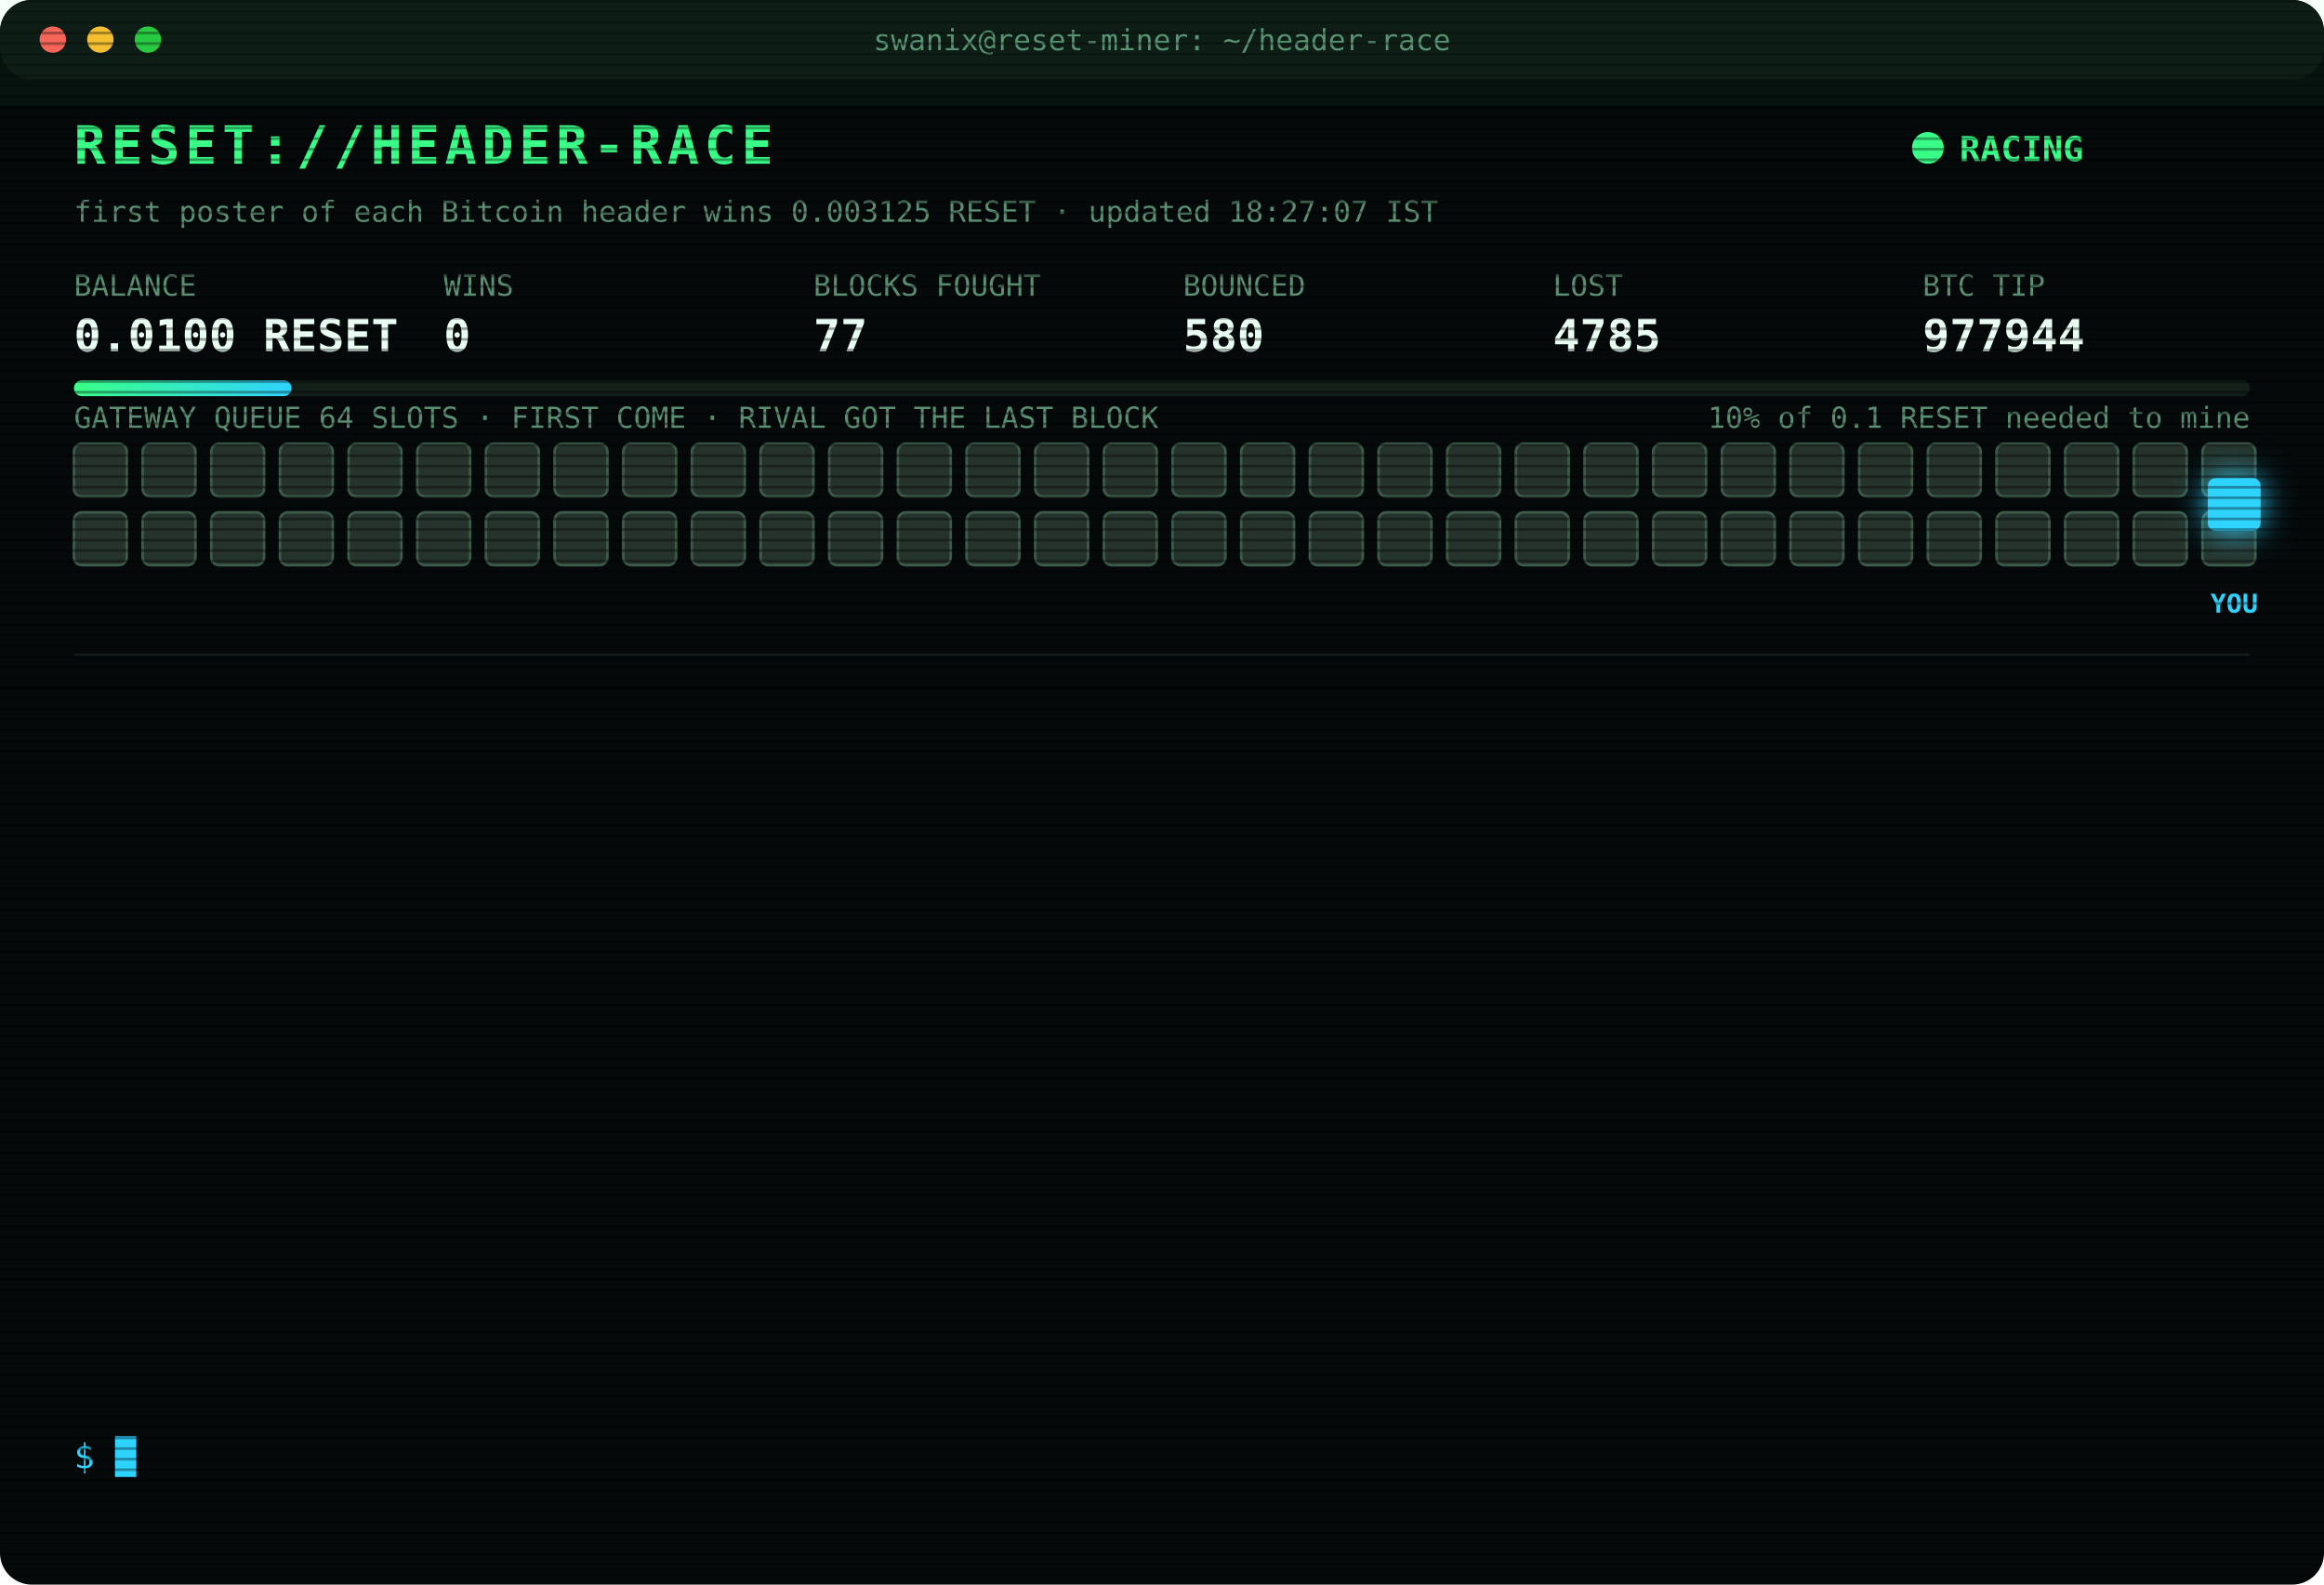
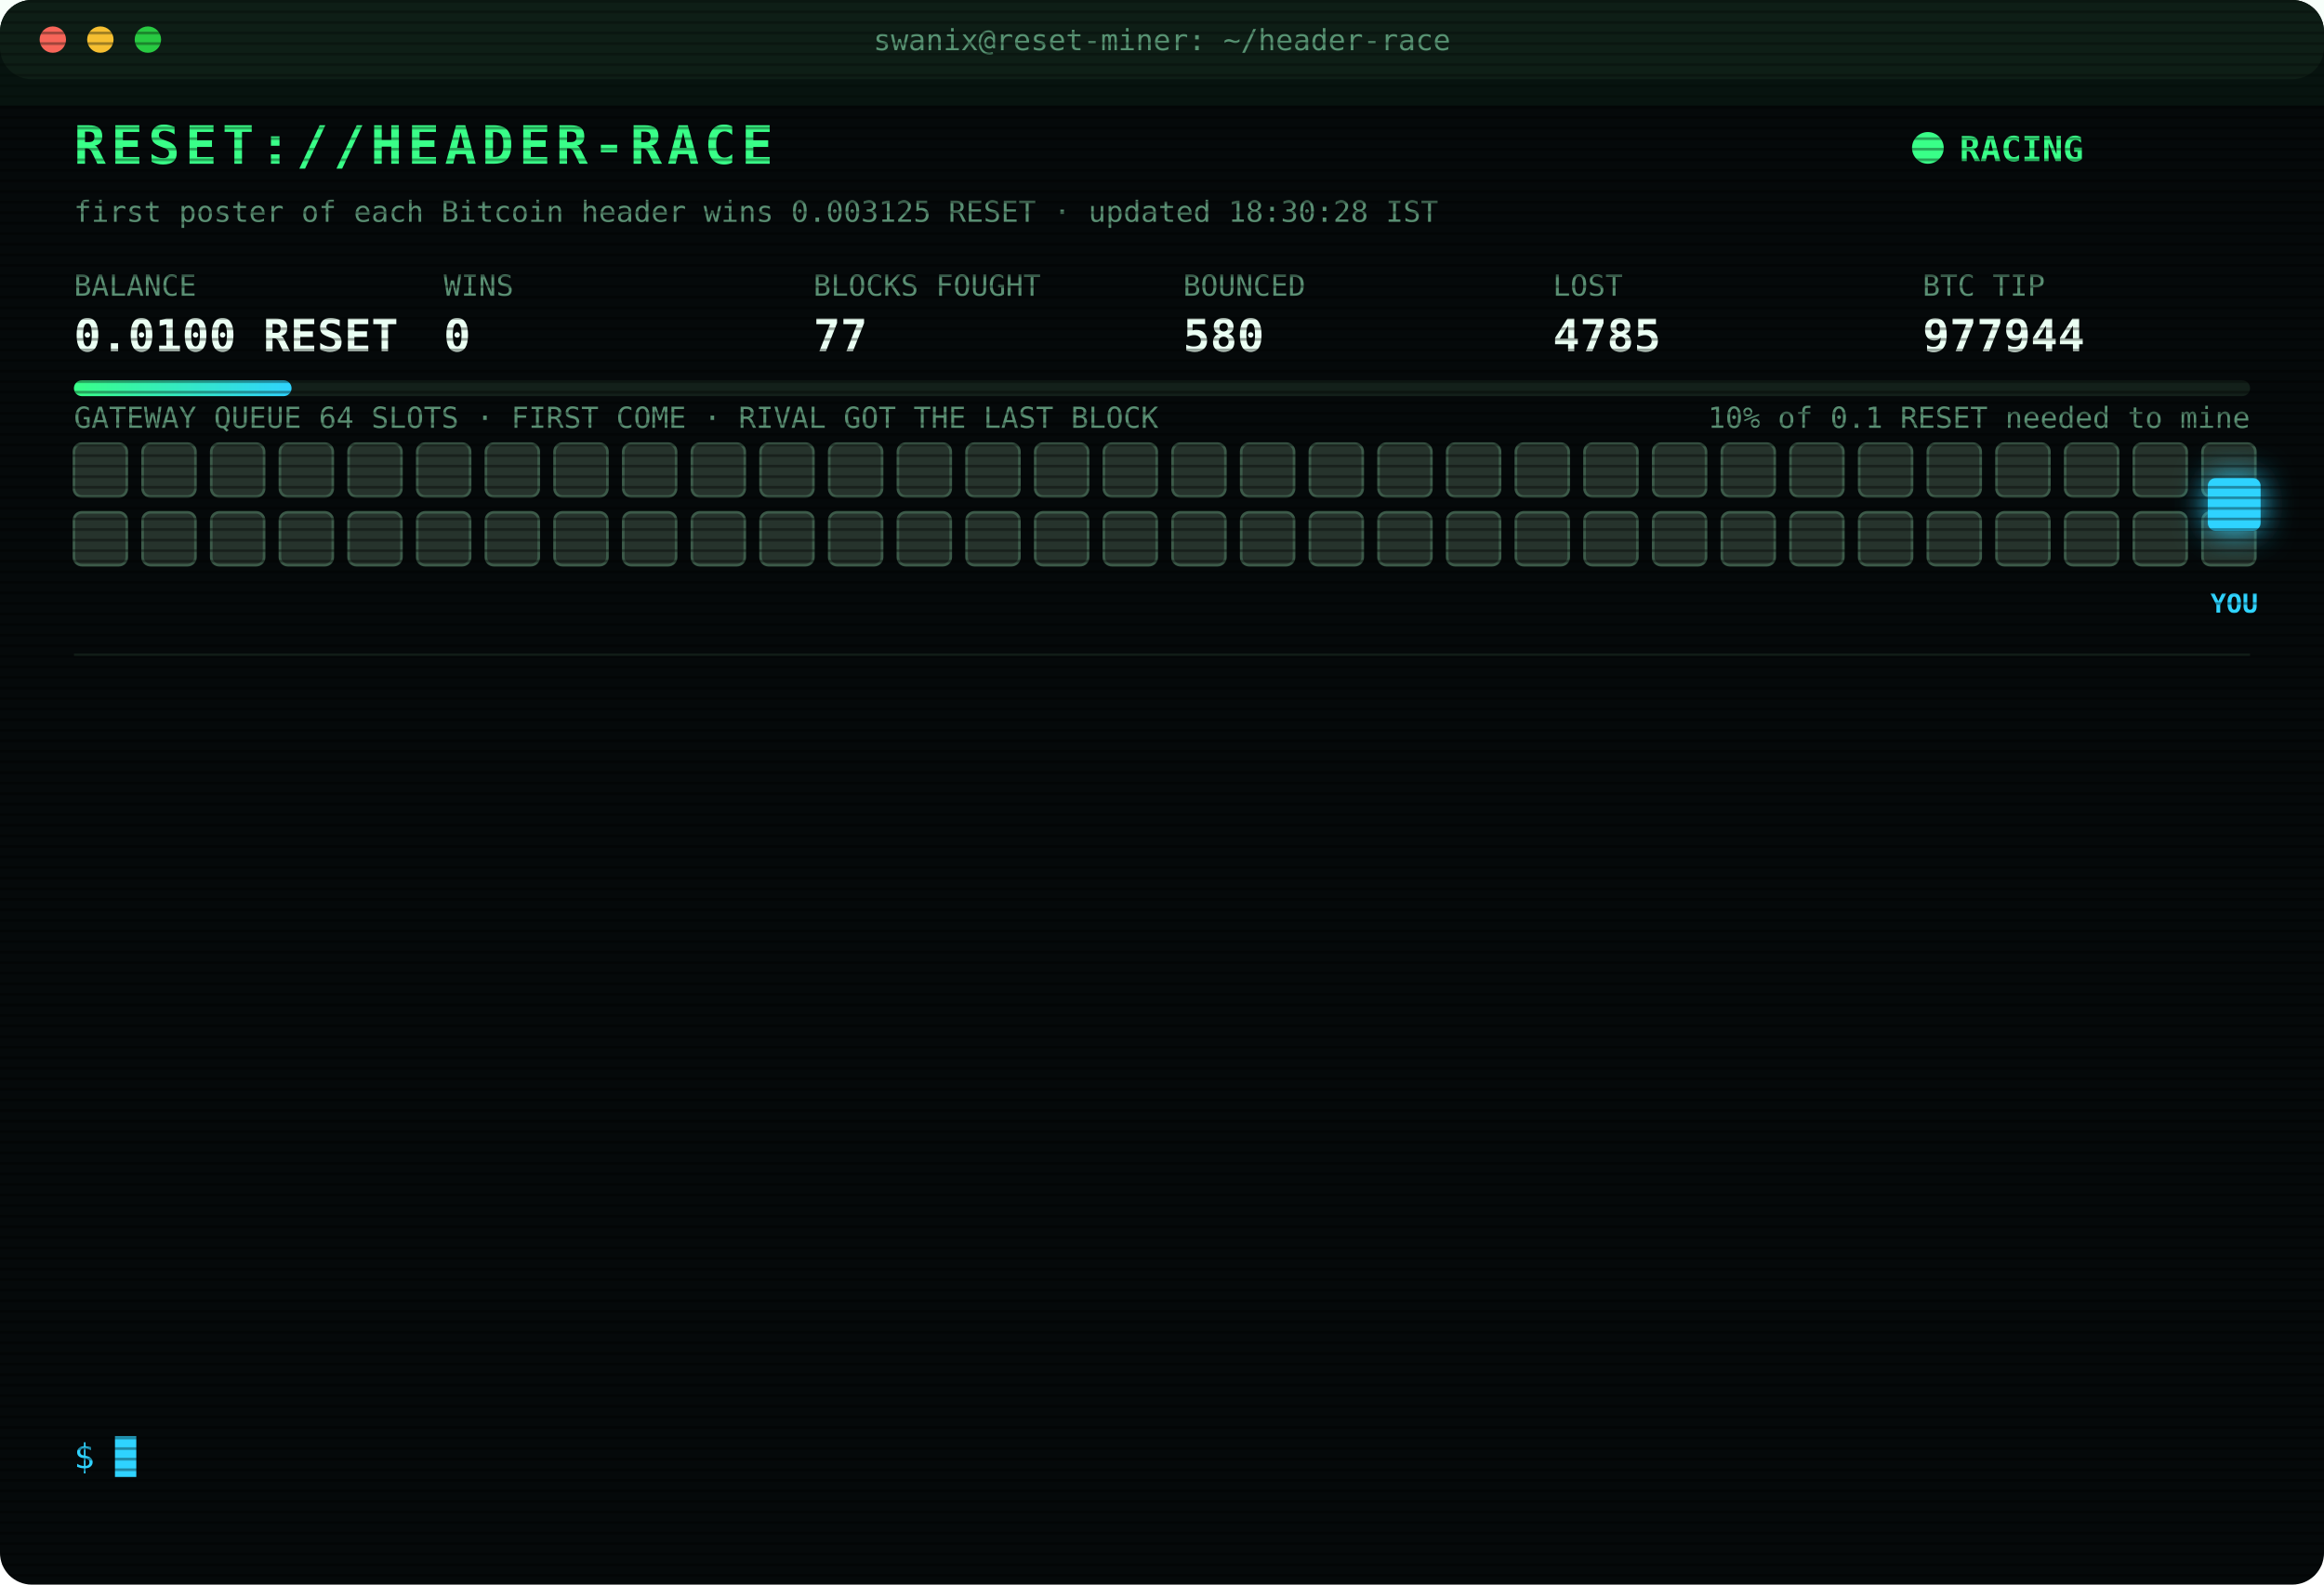
<svg xmlns="http://www.w3.org/2000/svg" width="880" height="600" viewBox="0 0 880 600" font-family="ui-monospace,SFMono-Regular,Menlo,Consolas,monospace">
  <style>
text{font-size:13px;fill:#7CFFB2}
.title{font-size:20px;font-weight:700;fill:#39FF88;letter-spacing:2px;animation:glitch 3s infinite steps(1)}
.sub{fill:#2fd3ff}.k{fill:#5a8f73;font-size:11px}.v{font-size:17px;font-weight:700;fill:#eafff3}
.ts{fill:#3f6b56}.boot{fill:#2fd3ff}.dim{fill:#5a8f73}.bad{fill:#ff4d6d}.warn{fill:#ffd23f}.mag{fill:#ff5cf0}.win{fill:#39FF88;font-weight:700}
.tag{font-size:10px;fill:#2fd3ff;font-weight:700}
.rival{fill:#26332c;stroke:#3c5a49;animation:jam 1.2s infinite alternate}
.idle{fill:#141c18;stroke:#22302a;animation:breathe 4s infinite}
.me{fill:#2fd3ff;filter:drop-shadow(0 0 6px #2fd3ff)}
.hover{animation:nudge 1.1s infinite ease-in-out}.bounce{animation:kick 1.4s infinite}
.ln{opacity:0;animation:in .4s forwards}
.cur{animation:blink 1s infinite steps(1)}
.scan{animation:scan 6s infinite linear}
.led{animation:blink 1.4s infinite}
@keyframes in{from{opacity:0;transform:translateX(-6px)}to{opacity:1;transform:none}}
@keyframes blink{50%{opacity:0}}
@keyframes jam{to{fill:#33463b}}
@keyframes breathe{50%{opacity:.4}}
@keyframes nudge{50%{transform:translateX(-10px)}}
@keyframes kick{0%,100%{transform:none}30%{transform:translateX(-14px)}55%{transform:translateX(10px) translateY(-6px)}}
@keyframes glitch{0%,92%{transform:none}93%{transform:translateX(2px);fill:#ff4d6d}95%{transform:translateX(-2px);fill:#2fd3ff}97%{transform:none}}
@keyframes scan{from{transform:translateY(-40px)}to{transform:translateY(600px)}}
</style>
  <defs>
    <pattern id="sl" width="4" height="4" patternUnits="userSpaceOnUse">
      <rect width="4" height="1" fill="#000" opacity=".35" />
    </pattern>
    <linearGradient id="bar">
      <stop offset="0" stop-color="#39FF88" />
      <stop offset="1" stop-color="#2fd3ff" />
    </linearGradient>
  </defs>
  <rect width="880" height="600" rx="12" fill="#05090a" />
  <rect width="880" height="30" rx="12" fill="#0d1512" />
  <circle cx="20" cy="15" r="5" fill="#ff5f57" />
  <circle cx="38" cy="15" r="5" fill="#febc2e" />
  <circle cx="56" cy="15" r="5" fill="#28c840" />
  <text x="440" y="19" text-anchor="middle" class="k">swanix@reset-miner: ~/header-race</text>
  <text x="28" y="62" class="title">RESET://HEADER-RACE</text>
  <circle class="led" cx="730" cy="56" r="6" fill="#39FF88" />
  <text x="742" y="61" class="win">RACING</text>
-   <text x="28" y="84" class="k">first poster of each Bitcoin header wins 0.003125 RESET · updated 18:27:07 IST</text>
+   <text x="28" y="84" class="k">first poster of each Bitcoin header wins 0.003125 RESET · updated 18:30:28 IST</text>
  <text x="28" y="112" class="k">BALANCE</text>
  <text x="28" y="133" class="v">0.0100 RESET</text>
  <text x="168" y="112" class="k">WINS</text>
  <text x="168" y="133" class="v">0</text>
  <text x="308" y="112" class="k">BLOCKS FOUGHT</text>
  <text x="308" y="133" class="v">77</text>
  <text x="448" y="112" class="k">BOUNCED</text>
  <text x="448" y="133" class="v">580</text>
  <text x="588" y="112" class="k">LOST</text>
  <text x="588" y="133" class="v">4785</text>
  <text x="728" y="112" class="k">BTC TIP</text>
  <text x="728" y="133" class="v">977944</text>
  <rect x="28" y="144" width="824" height="6" rx="3" fill="#13201a" />
  <rect x="28" y="144" width="82.4" height="6" rx="3" fill="url(#bar)" />
  <text x="852" y="162" text-anchor="end" class="k">10% of 0.1 RESET needed to mine</text>
  <text x="28" y="162" class="k">GATEWAY QUEUE 64 SLOTS · FIRST COME · RIVAL GOT THE LAST BLOCK</text>
  <rect class="rival" x="28" y="168" width="20" height="20" rx="3" style="animation-delay:0.00s" />
  <rect class="rival" x="54" y="168" width="20" height="20" rx="3" style="animation-delay:0.05s" />
  <rect class="rival" x="80" y="168" width="20" height="20" rx="3" style="animation-delay:0.10s" />
  <rect class="rival" x="106" y="168" width="20" height="20" rx="3" style="animation-delay:0.15s" />
  <rect class="rival" x="132" y="168" width="20" height="20" rx="3" style="animation-delay:0.20s" />
  <rect class="rival" x="158" y="168" width="20" height="20" rx="3" style="animation-delay:0.25s" />
  <rect class="rival" x="184" y="168" width="20" height="20" rx="3" style="animation-delay:0.30s" />
  <rect class="rival" x="210" y="168" width="20" height="20" rx="3" style="animation-delay:0.35s" />
  <rect class="rival" x="236" y="168" width="20" height="20" rx="3" style="animation-delay:0.40s" />
  <rect class="rival" x="262" y="168" width="20" height="20" rx="3" style="animation-delay:0.45s" />
  <rect class="rival" x="288" y="168" width="20" height="20" rx="3" style="animation-delay:0.50s" />
  <rect class="rival" x="314" y="168" width="20" height="20" rx="3" style="animation-delay:0.55s" />
  <rect class="rival" x="340" y="168" width="20" height="20" rx="3" style="animation-delay:0.60s" />
  <rect class="rival" x="366" y="168" width="20" height="20" rx="3" style="animation-delay:0.65s" />
  <rect class="rival" x="392" y="168" width="20" height="20" rx="3" style="animation-delay:0.70s" />
  <rect class="rival" x="418" y="168" width="20" height="20" rx="3" style="animation-delay:0.75s" />
  <rect class="rival" x="444" y="168" width="20" height="20" rx="3" style="animation-delay:0.80s" />
  <rect class="rival" x="470" y="168" width="20" height="20" rx="3" style="animation-delay:0.85s" />
  <rect class="rival" x="496" y="168" width="20" height="20" rx="3" style="animation-delay:0.90s" />
  <rect class="rival" x="522" y="168" width="20" height="20" rx="3" style="animation-delay:0.95s" />
  <rect class="rival" x="548" y="168" width="20" height="20" rx="3" style="animation-delay:1.00s" />
  <rect class="rival" x="574" y="168" width="20" height="20" rx="3" style="animation-delay:1.05s" />
  <rect class="rival" x="600" y="168" width="20" height="20" rx="3" style="animation-delay:1.10s" />
  <rect class="rival" x="626" y="168" width="20" height="20" rx="3" style="animation-delay:1.15s" />
  <rect class="rival" x="652" y="168" width="20" height="20" rx="3" style="animation-delay:1.20s" />
  <rect class="rival" x="678" y="168" width="20" height="20" rx="3" style="animation-delay:1.25s" />
  <rect class="rival" x="704" y="168" width="20" height="20" rx="3" style="animation-delay:1.30s" />
  <rect class="rival" x="730" y="168" width="20" height="20" rx="3" style="animation-delay:1.35s" />
  <rect class="rival" x="756" y="168" width="20" height="20" rx="3" style="animation-delay:1.40s" />
  <rect class="rival" x="782" y="168" width="20" height="20" rx="3" style="animation-delay:1.45s" />
  <rect class="rival" x="808" y="168" width="20" height="20" rx="3" style="animation-delay:1.50s" />
  <rect class="rival" x="834" y="168" width="20" height="20" rx="3" style="animation-delay:1.55s" />
  <rect class="rival" x="28" y="194" width="20" height="20" rx="3" style="animation-delay:1.60s" />
  <rect class="rival" x="54" y="194" width="20" height="20" rx="3" style="animation-delay:1.65s" />
  <rect class="rival" x="80" y="194" width="20" height="20" rx="3" style="animation-delay:1.70s" />
  <rect class="rival" x="106" y="194" width="20" height="20" rx="3" style="animation-delay:1.75s" />
  <rect class="rival" x="132" y="194" width="20" height="20" rx="3" style="animation-delay:1.80s" />
  <rect class="rival" x="158" y="194" width="20" height="20" rx="3" style="animation-delay:1.85s" />
  <rect class="rival" x="184" y="194" width="20" height="20" rx="3" style="animation-delay:1.90s" />
  <rect class="rival" x="210" y="194" width="20" height="20" rx="3" style="animation-delay:1.95s" />
  <rect class="rival" x="236" y="194" width="20" height="20" rx="3" style="animation-delay:2.00s" />
  <rect class="rival" x="262" y="194" width="20" height="20" rx="3" style="animation-delay:2.05s" />
  <rect class="rival" x="288" y="194" width="20" height="20" rx="3" style="animation-delay:2.10s" />
  <rect class="rival" x="314" y="194" width="20" height="20" rx="3" style="animation-delay:2.15s" />
  <rect class="rival" x="340" y="194" width="20" height="20" rx="3" style="animation-delay:2.20s" />
  <rect class="rival" x="366" y="194" width="20" height="20" rx="3" style="animation-delay:2.25s" />
  <rect class="rival" x="392" y="194" width="20" height="20" rx="3" style="animation-delay:2.30s" />
  <rect class="rival" x="418" y="194" width="20" height="20" rx="3" style="animation-delay:2.35s" />
  <rect class="rival" x="444" y="194" width="20" height="20" rx="3" style="animation-delay:2.40s" />
  <rect class="rival" x="470" y="194" width="20" height="20" rx="3" style="animation-delay:2.45s" />
  <rect class="rival" x="496" y="194" width="20" height="20" rx="3" style="animation-delay:2.50s" />
  <rect class="rival" x="522" y="194" width="20" height="20" rx="3" style="animation-delay:2.55s" />
  <rect class="rival" x="548" y="194" width="20" height="20" rx="3" style="animation-delay:2.60s" />
  <rect class="rival" x="574" y="194" width="20" height="20" rx="3" style="animation-delay:2.65s" />
  <rect class="rival" x="600" y="194" width="20" height="20" rx="3" style="animation-delay:2.70s" />
  <rect class="rival" x="626" y="194" width="20" height="20" rx="3" style="animation-delay:2.75s" />
  <rect class="rival" x="652" y="194" width="20" height="20" rx="3" style="animation-delay:2.80s" />
  <rect class="rival" x="678" y="194" width="20" height="20" rx="3" style="animation-delay:2.85s" />
  <rect class="rival" x="704" y="194" width="20" height="20" rx="3" style="animation-delay:2.90s" />
  <rect class="rival" x="730" y="194" width="20" height="20" rx="3" style="animation-delay:2.95s" />
  <rect class="rival" x="756" y="194" width="20" height="20" rx="3" style="animation-delay:3.00s" />
  <rect class="rival" x="782" y="194" width="20" height="20" rx="3" style="animation-delay:3.05s" />
  <rect class="rival" x="808" y="194" width="20" height="20" rx="3" style="animation-delay:3.10s" />
  <rect class="rival" x="834" y="194" width="20" height="20" rx="3" style="animation-delay:3.15s" />
  <g class="hover">
    <rect class="me" x="836" y="181" width="20" height="20" rx="3" />
    <text class="tag" x="846" y="232" text-anchor="middle">YOU</text>
  </g>
  <line x1="28" x2="852" y1="248" y2="248" stroke="#13201a" />
  <g class="ln" style="animation-delay:0.40s">
    <text x="28" y="270" class="ts">17:05:48</text>
    <text x="104" y="270" class="bad">[LOST] #977934 taken by a rival miner</text>
  </g>
  <g class="ln" style="animation-delay:0.65s">
    <text x="28" y="292" class="ts">17:40:21</text>
    <text x="104" y="292" class="bad">[LOST] #977935 taken by a rival miner</text>
  </g>
  <g class="ln" style="animation-delay:0.90s">
    <text x="28" y="314" class="ts">17:40:55</text>
    <text x="104" y="314" class="warn">[QUEUE FULL] #977936 bounced 64/64 · retry 1.7s · 1027ms</text>
  </g>
  <g class="ln" style="animation-delay:1.15s">
    <text x="28" y="336" class="ts">17:40:58</text>
    <text x="104" y="336" class="mag">[??] #977936 sent, no receipt · may have landed</text>
  </g>
  <g class="ln" style="animation-delay:1.40s">
    <text x="28" y="358" class="ts">17:40:58</text>
    <text x="104" y="358" class="bad">[LOST] #977936 taken by a rival miner</text>
  </g>
  <g class="ln" style="animation-delay:1.65s">
    <text x="28" y="380" class="ts">17:42:21</text>
    <text x="104" y="380" class="bad">[LOST] #977937 taken by a rival miner</text>
  </g>
  <g class="ln" style="animation-delay:1.90s">
    <text x="28" y="402" class="ts">17:45:01</text>
    <text x="104" y="402" class="bad">[LOST] #977938 taken by a rival miner</text>
  </g>
  <g class="ln" style="animation-delay:2.15s">
    <text x="28" y="424" class="ts">17:47:28</text>
    <text x="104" y="424" class="bad">[LOST] #977939 taken by a rival miner</text>
  </g>
  <g class="ln" style="animation-delay:2.40s">
    <text x="28" y="446" class="ts">17:48:01</text>
    <text x="104" y="446" class="bad">[LOST] #977940 taken by a rival miner</text>
  </g>
  <g class="ln" style="animation-delay:2.65s">
    <text x="28" y="468" class="ts">18:04:16</text>
    <text x="104" y="468" class="bad">[LOST] #977941 taken by a rival miner</text>
  </g>
  <g class="ln" style="animation-delay:2.90s">
    <text x="28" y="490" class="ts">18:15:39</text>
    <text x="104" y="490" class="bad">[LOST] #977942 taken by a rival miner</text>
  </g>
  <g class="ln" style="animation-delay:3.15s">
    <text x="28" y="512" class="ts">18:19:37</text>
    <text x="104" y="512" class="bad">[LOST] #977943 taken by a rival miner</text>
  </g>
  <g class="ln" style="animation-delay:3.40s">
    <text x="28" y="534" class="ts">18:27:06</text>
    <text x="104" y="534" class="bad">[LOST] #977944 taken by a rival miner</text>
  </g>
  <text x="28" y="556" class="sub">$ <tspan class="cur">█</tspan>
  </text>
  <rect width="880" height="600" rx="12" fill="url(#sl)" pointer-events="none" />
  <rect class="scan" width="880" height="40" fill="#39FF88" opacity=".04" />
</svg>
